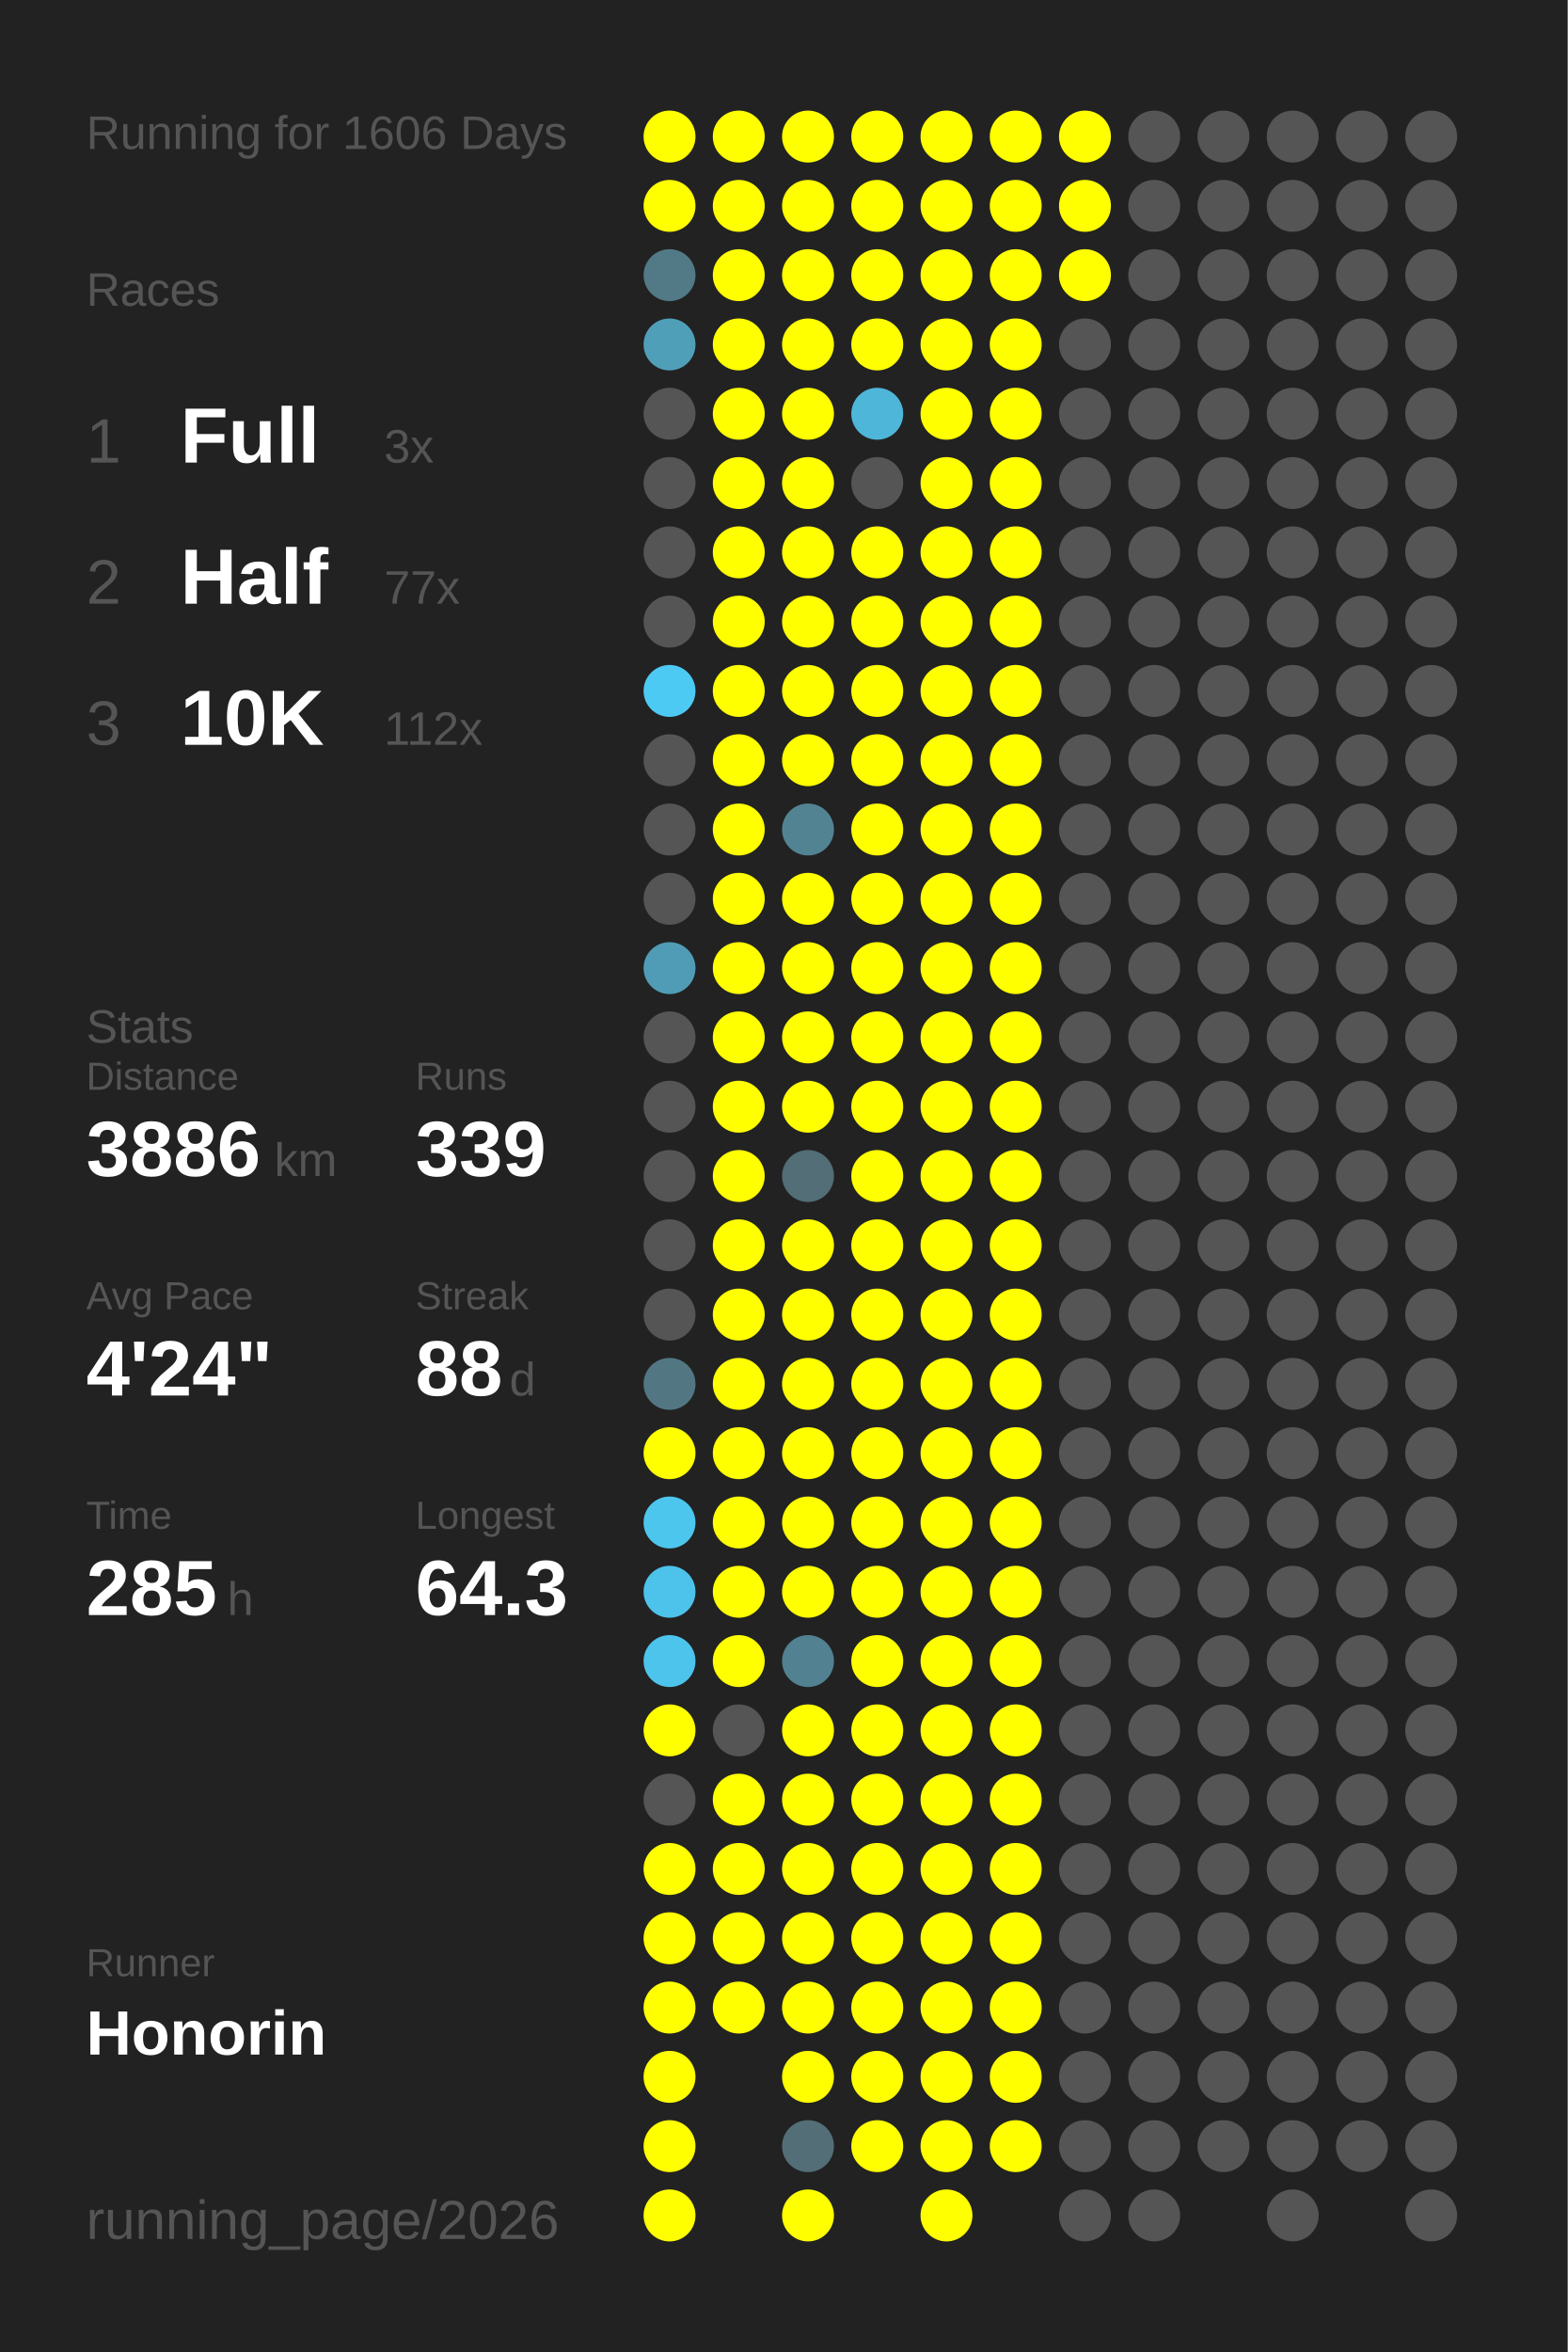
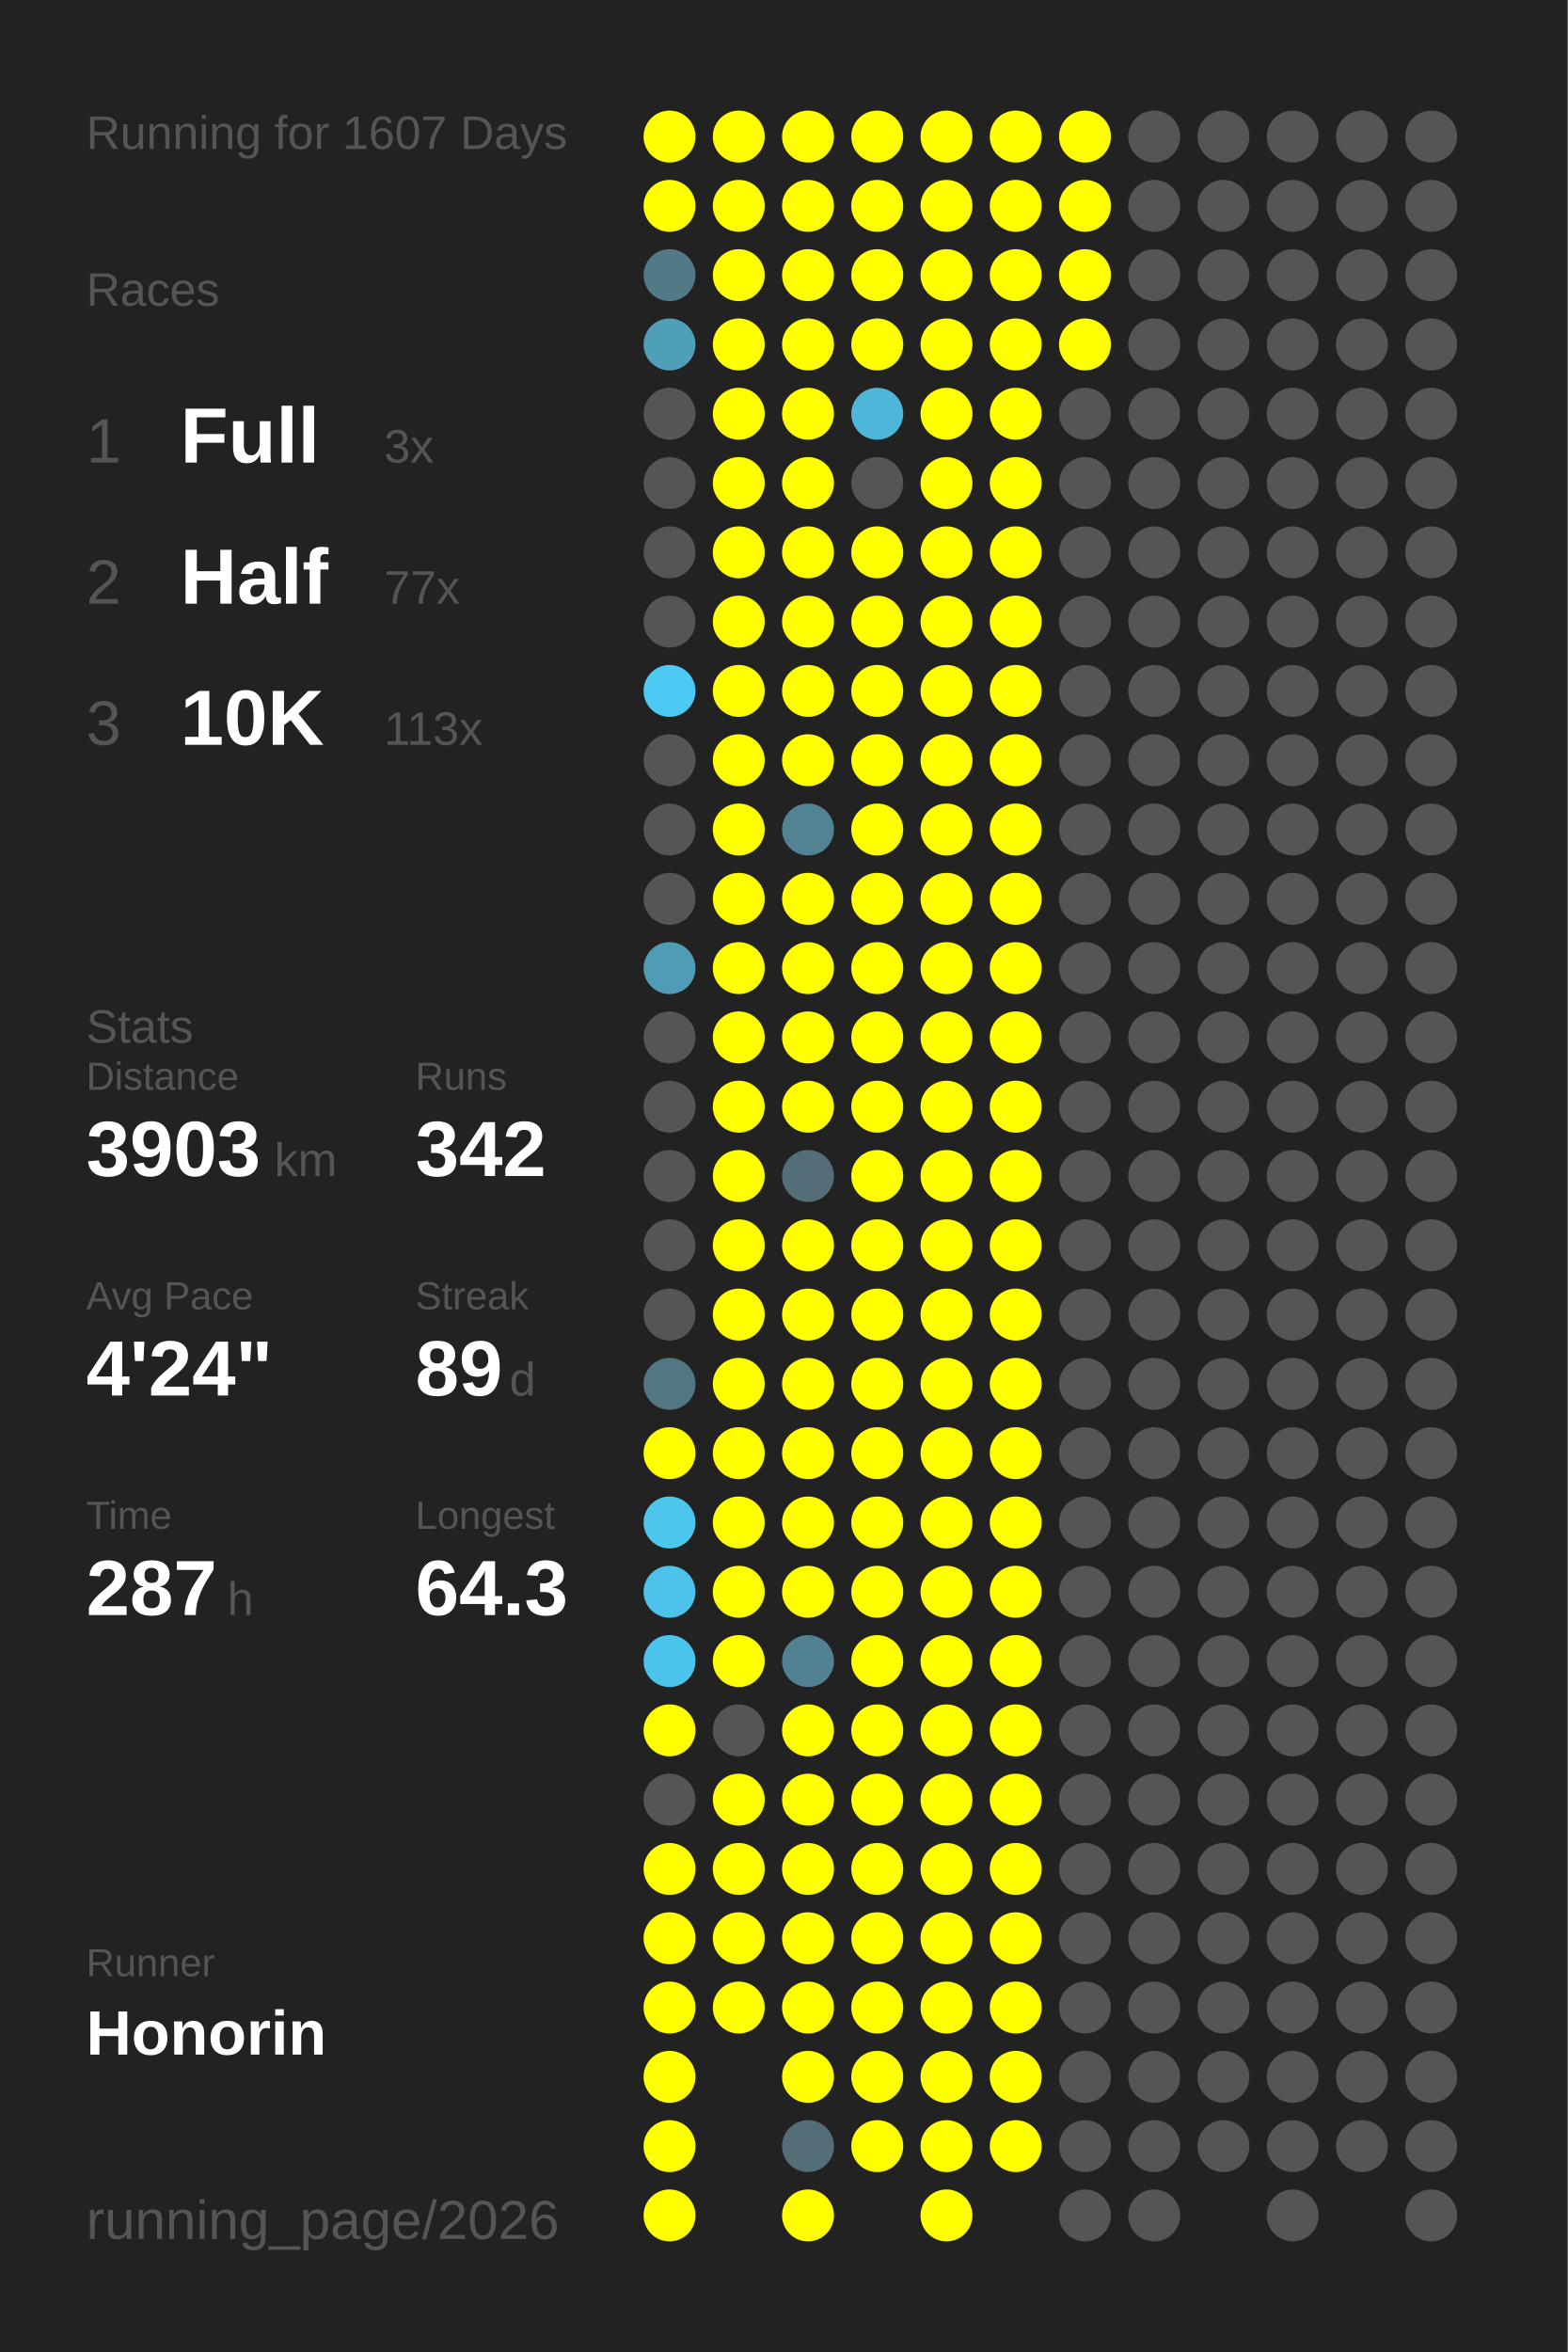
<svg xmlns="http://www.w3.org/2000/svg" baseProfile="full" height="300mm" version="1.1" viewBox="0,0,200,300" width="200mm">
  <defs />
  <rect fill="#222222" height="300" width="200" x="0" y="0" />
-   <text fill="#555555" style="font-size:6px; font-family:Arial;" x="11" y="19">Running for 1606 Days</text>
+   <text fill="#555555" style="font-size:6px; font-family:Arial;" x="11" y="19">Running for 1607 Days</text>
  <text fill="#555555" style="font-size:6px; font-family:Arial;" x="11" y="39">Races</text>
  <text fill="#555555" style="font-size:8px; font-family:Arial;" x="11" y="59">1</text>
  <text fill="#FFFFFF" style="font-size:10px; font-family:Arial; font-weight:bold;" x="23" y="59">Full</text>
  <text fill="#555555" style="font-size:6px; font-family:Arial;" x="49" y="59">3x</text>
  <text fill="#555555" style="font-size:8px; font-family:Arial;" x="11" y="77">2</text>
  <text fill="#FFFFFF" style="font-size:10px; font-family:Arial; font-weight:bold;" x="23" y="77">Half</text>
  <text fill="#555555" style="font-size:6px; font-family:Arial;" x="49" y="77">77x</text>
  <text fill="#555555" style="font-size:8px; font-family:Arial;" x="11" y="95">3</text>
  <text fill="#FFFFFF" style="font-size:10px; font-family:Arial; font-weight:bold;" x="23" y="95">10K</text>
-   <text fill="#555555" style="font-size:6px; font-family:Arial;" x="49" y="95">112x</text>
+   <text fill="#555555" style="font-size:6px; font-family:Arial;" x="49" y="95">113x</text>
  <text fill="#555555" style="font-size:6px; font-family:Arial;" x="11" y="133">Stats</text>
  <text fill="#555555" style="font-size:5px; font-family:Arial;" x="11" y="139">Distance</text>
-   <text fill="#FFFFFF" style="font-size:10px; font-family:Arial; font-weight:bold;" x="11" y="150">3886</text>
+   <text fill="#FFFFFF" style="font-size:10px; font-family:Arial; font-weight:bold;" x="11" y="150">3903</text>
  <text fill="#555555" style="font-size:6px; font-family:Arial;" x="35" y="150">km</text>
  <text fill="#555555" style="font-size:5px; font-family:Arial;" x="53" y="139">Runs</text>
-   <text fill="#FFFFFF" style="font-size:10px; font-family:Arial; font-weight:bold;" x="53" y="150">339</text>
+   <text fill="#FFFFFF" style="font-size:10px; font-family:Arial; font-weight:bold;" x="53" y="150">342</text>
  <text fill="#555555" style="font-size:5px; font-family:Arial;" x="11" y="167">Avg Pace</text>
  <text fill="#FFFFFF" style="font-size:10px; font-family:Arial; font-weight:bold;" x="11" y="178">4'24"</text>
  <text fill="#555555" style="font-size:5px; font-family:Arial;" x="53" y="167">Streak</text>
-   <text fill="#FFFFFF" style="font-size:10px; font-family:Arial; font-weight:bold;" x="53" y="178">88</text>
+   <text fill="#FFFFFF" style="font-size:10px; font-family:Arial; font-weight:bold;" x="53" y="178">89</text>
  <text fill="#555555" style="font-size:6px; font-family:Arial;" x="65" y="178">d</text>
  <text fill="#555555" style="font-size:5px; font-family:Arial;" x="11" y="195">Time</text>
-   <text fill="#FFFFFF" style="font-size:10px; font-family:Arial; font-weight:bold;" x="11" y="206">285</text>
+   <text fill="#FFFFFF" style="font-size:10px; font-family:Arial; font-weight:bold;" x="11" y="206">287</text>
  <text fill="#555555" style="font-size:6px; font-family:Arial;" x="29" y="206">h</text>
  <text fill="#555555" style="font-size:5px; font-family:Arial;" x="53" y="195">Longest</text>
  <text fill="#FFFFFF" style="font-size:10px; font-family:Arial; font-weight:bold;" x="53" y="206">64.3</text>
  <text fill="#555555" style="font-size:5px; font-family:Arial;" x="11" y="252.065">Runner</text>
  <text fill="#FFFFFF" style="font-size:8px; font-family:Arial; font-weight:bold;" x="11" y="262.065">Honorin</text>
  <text fill="#555555" style="font-size:7px; font-family:Arial;" x="11" y="285.581">running_page/2026</text>
  <circle cx="85.417" cy="17.419" fill="#FFFF00" r="3.312" />
  <circle cx="85.417" cy="26.258" fill="#FFFF00" r="3.312" />
  <circle cx="85.417" cy="35.097" fill="#527986" r="3.312" />
  <circle cx="85.417" cy="43.935" fill="#509fb9" r="3.312" />
  <circle cx="85.417" cy="52.774" fill="#555555" r="3.312" />
  <circle cx="85.417" cy="61.613" fill="#555555" r="3.312" />
  <circle cx="85.417" cy="70.452" fill="#555555" r="3.312" />
  <circle cx="85.417" cy="79.29" fill="#555555" r="3.312" />
  <circle cx="85.417" cy="88.129" fill="#4dcaf4" r="3.312" />
  <circle cx="85.417" cy="96.968" fill="#555555" r="3.312" />
  <circle cx="85.417" cy="105.806" fill="#555555" r="3.312" />
  <circle cx="85.417" cy="114.645" fill="#555555" r="3.312" />
  <circle cx="85.417" cy="123.484" fill="#509cb6" r="3.312" />
  <circle cx="85.417" cy="132.323" fill="#555555" r="3.312" />
  <circle cx="85.417" cy="141.161" fill="#555555" r="3.312" />
  <circle cx="85.417" cy="150" fill="#555555" r="3.312" />
  <circle cx="85.417" cy="158.839" fill="#555555" r="3.312" />
  <circle cx="85.417" cy="167.677" fill="#555555" r="3.312" />
  <circle cx="85.417" cy="176.516" fill="#527783" r="3.312" />
  <circle cx="85.417" cy="185.355" fill="#FFFF00" r="3.312" />
  <circle cx="85.417" cy="194.194" fill="#4dc6ee" r="3.312" />
  <circle cx="85.417" cy="203.032" fill="#4dc3eb" r="3.312" />
  <circle cx="85.417" cy="211.871" fill="#4dc4ec" r="3.312" />
  <circle cx="85.417" cy="220.71" fill="#FFFF00" r="3.312" />
  <circle cx="85.417" cy="229.548" fill="#555555" r="3.312" />
  <circle cx="85.417" cy="238.387" fill="#FFFF00" r="3.312" />
  <circle cx="85.417" cy="247.226" fill="#FFFF00" r="3.312" />
  <circle cx="85.417" cy="256.065" fill="#FFFF00" r="3.312" />
  <circle cx="85.417" cy="264.903" fill="#FFFF00" r="3.312" />
  <circle cx="85.417" cy="273.742" fill="#FFFF00" r="3.312" />
  <circle cx="85.417" cy="282.581" fill="#FFFF00" r="3.312" />
  <circle cx="94.25" cy="17.419" fill="#FFFF00" r="3.312" />
  <circle cx="94.25" cy="26.258" fill="#FFFF00" r="3.312" />
  <circle cx="94.25" cy="35.097" fill="#FFFF00" r="3.312" />
  <circle cx="94.25" cy="43.935" fill="#FFFF00" r="3.312" />
  <circle cx="94.25" cy="52.774" fill="#FFFF00" r="3.312" />
  <circle cx="94.25" cy="61.613" fill="#FFFF00" r="3.312" />
  <circle cx="94.25" cy="70.452" fill="#FFFF00" r="3.312" />
  <circle cx="94.25" cy="79.29" fill="#FFFF00" r="3.312" />
  <circle cx="94.25" cy="88.129" fill="#FFFF00" r="3.312" />
  <circle cx="94.25" cy="96.968" fill="#FFFF00" r="3.312" />
  <circle cx="94.25" cy="105.806" fill="#FFFF00" r="3.312" />
  <circle cx="94.25" cy="114.645" fill="#FFFF00" r="3.312" />
  <circle cx="94.25" cy="123.484" fill="#FFFF00" r="3.312" />
  <circle cx="94.25" cy="132.323" fill="#FFFF00" r="3.312" />
  <circle cx="94.25" cy="141.161" fill="#FFFF00" r="3.312" />
  <circle cx="94.25" cy="150" fill="#FFFF00" r="3.312" />
  <circle cx="94.25" cy="158.839" fill="#FFFF00" r="3.312" />
  <circle cx="94.25" cy="167.677" fill="#FFFF00" r="3.312" />
  <circle cx="94.25" cy="176.516" fill="#FFFF00" r="3.312" />
  <circle cx="94.25" cy="185.355" fill="#FFFF00" r="3.312" />
  <circle cx="94.25" cy="194.194" fill="#FFFF00" r="3.312" />
  <circle cx="94.25" cy="203.032" fill="#FFFF00" r="3.312" />
  <circle cx="94.25" cy="211.871" fill="#FFFF00" r="3.312" />
  <circle cx="94.25" cy="220.71" fill="#555555" r="3.312" />
  <circle cx="94.25" cy="229.548" fill="#FFFF00" r="3.312" />
  <circle cx="94.25" cy="238.387" fill="#FFFF00" r="3.312" />
  <circle cx="94.25" cy="247.226" fill="#FFFF00" r="3.312" />
  <circle cx="94.25" cy="256.065" fill="#FFFF00" r="3.312" />
  <circle cx="103.083" cy="17.419" fill="#FFFF00" r="3.312" />
  <circle cx="103.083" cy="26.258" fill="#FFFF00" r="3.312" />
  <circle cx="103.083" cy="35.097" fill="#FFFF00" r="3.312" />
  <circle cx="103.083" cy="43.935" fill="#FFFF00" r="3.312" />
  <circle cx="103.083" cy="52.774" fill="#FFFF00" r="3.312" />
  <circle cx="103.083" cy="61.613" fill="#FFFF00" r="3.312" />
  <circle cx="103.083" cy="70.452" fill="#FFFF00" r="3.312" />
  <circle cx="103.083" cy="79.29" fill="#FFFF00" r="3.312" />
  <circle cx="103.083" cy="88.129" fill="#FFFF00" r="3.312" />
  <circle cx="103.083" cy="96.968" fill="#FFFF00" r="3.312" />
  <circle cx="103.083" cy="105.806" fill="#528393" r="3.312" />
  <circle cx="103.083" cy="114.645" fill="#FFFF00" r="3.312" />
  <circle cx="103.083" cy="123.484" fill="#FFFF00" r="3.312" />
  <circle cx="103.083" cy="132.323" fill="#FFFF00" r="3.312" />
  <circle cx="103.083" cy="141.161" fill="#FFFF00" r="3.312" />
  <circle cx="103.083" cy="150" fill="#536e77" r="3.312" />
  <circle cx="103.083" cy="158.839" fill="#FFFF00" r="3.312" />
  <circle cx="103.083" cy="167.677" fill="#FFFF00" r="3.312" />
  <circle cx="103.083" cy="176.516" fill="#FFFF00" r="3.312" />
  <circle cx="103.083" cy="185.355" fill="#FFFF00" r="3.312" />
  <circle cx="103.083" cy="194.194" fill="#FFFF00" r="3.312" />
  <circle cx="103.083" cy="203.032" fill="#FFFF00" r="3.312" />
  <circle cx="103.083" cy="211.871" fill="#528191" r="3.312" />
  <circle cx="103.083" cy="220.71" fill="#FFFF00" r="3.312" />
  <circle cx="103.083" cy="229.548" fill="#FFFF00" r="3.312" />
  <circle cx="103.083" cy="238.387" fill="#FFFF00" r="3.312" />
  <circle cx="103.083" cy="247.226" fill="#FFFF00" r="3.312" />
  <circle cx="103.083" cy="256.065" fill="#FFFF00" r="3.312" />
  <circle cx="103.083" cy="264.903" fill="#FFFF00" r="3.312" />
  <circle cx="103.083" cy="273.742" fill="#536e77" r="3.312" />
  <circle cx="103.083" cy="282.581" fill="#FFFF00" r="3.312" />
  <circle cx="111.917" cy="17.419" fill="#FFFF00" r="3.312" />
  <circle cx="111.917" cy="26.258" fill="#FFFF00" r="3.312" />
  <circle cx="111.917" cy="35.097" fill="#FFFF00" r="3.312" />
  <circle cx="111.917" cy="43.935" fill="#FFFF00" r="3.312" />
  <circle cx="111.917" cy="52.774" fill="#4eb6d9" r="3.312" />
  <circle cx="111.917" cy="61.613" fill="#555555" r="3.312" />
  <circle cx="111.917" cy="70.452" fill="#FFFF00" r="3.312" />
  <circle cx="111.917" cy="79.29" fill="#FFFF00" r="3.312" />
  <circle cx="111.917" cy="88.129" fill="#FFFF00" r="3.312" />
  <circle cx="111.917" cy="96.968" fill="#FFFF00" r="3.312" />
  <circle cx="111.917" cy="105.806" fill="#FFFF00" r="3.312" />
  <circle cx="111.917" cy="114.645" fill="#FFFF00" r="3.312" />
  <circle cx="111.917" cy="123.484" fill="#FFFF00" r="3.312" />
  <circle cx="111.917" cy="132.323" fill="#FFFF00" r="3.312" />
  <circle cx="111.917" cy="141.161" fill="#FFFF00" r="3.312" />
  <circle cx="111.917" cy="150" fill="#FFFF00" r="3.312" />
  <circle cx="111.917" cy="158.839" fill="#FFFF00" r="3.312" />
  <circle cx="111.917" cy="167.677" fill="#FFFF00" r="3.312" />
  <circle cx="111.917" cy="176.516" fill="#FFFF00" r="3.312" />
  <circle cx="111.917" cy="185.355" fill="#FFFF00" r="3.312" />
  <circle cx="111.917" cy="194.194" fill="#FFFF00" r="3.312" />
  <circle cx="111.917" cy="203.032" fill="#FFFF00" r="3.312" />
  <circle cx="111.917" cy="211.871" fill="#FFFF00" r="3.312" />
  <circle cx="111.917" cy="220.71" fill="#FFFF00" r="3.312" />
  <circle cx="111.917" cy="229.548" fill="#FFFF00" r="3.312" />
  <circle cx="111.917" cy="238.387" fill="#FFFF00" r="3.312" />
  <circle cx="111.917" cy="247.226" fill="#FFFF00" r="3.312" />
  <circle cx="111.917" cy="256.065" fill="#FFFF00" r="3.312" />
  <circle cx="111.917" cy="264.903" fill="#FFFF00" r="3.312" />
  <circle cx="111.917" cy="273.742" fill="#FFFF00" r="3.312" />
  <circle cx="120.75" cy="17.419" fill="#FFFF00" r="3.312" />
  <circle cx="120.75" cy="26.258" fill="#FFFF00" r="3.312" />
  <circle cx="120.75" cy="35.097" fill="#FFFF00" r="3.312" />
  <circle cx="120.75" cy="43.935" fill="#FFFF00" r="3.312" />
  <circle cx="120.75" cy="52.774" fill="#FFFF00" r="3.312" />
  <circle cx="120.75" cy="61.613" fill="#FFFF00" r="3.312" />
  <circle cx="120.75" cy="70.452" fill="#FFFF00" r="3.312" />
  <circle cx="120.75" cy="79.29" fill="#FFFF00" r="3.312" />
  <circle cx="120.75" cy="88.129" fill="#FFFF00" r="3.312" />
  <circle cx="120.75" cy="96.968" fill="#FFFF00" r="3.312" />
  <circle cx="120.75" cy="105.806" fill="#FFFF00" r="3.312" />
  <circle cx="120.75" cy="114.645" fill="#FFFF00" r="3.312" />
  <circle cx="120.75" cy="123.484" fill="#FFFF00" r="3.312" />
  <circle cx="120.75" cy="132.323" fill="#FFFF00" r="3.312" />
  <circle cx="120.75" cy="141.161" fill="#FFFF00" r="3.312" />
  <circle cx="120.75" cy="150" fill="#FFFF00" r="3.312" />
  <circle cx="120.75" cy="158.839" fill="#FFFF00" r="3.312" />
  <circle cx="120.75" cy="167.677" fill="#FFFF00" r="3.312" />
  <circle cx="120.75" cy="176.516" fill="#FFFF00" r="3.312" />
  <circle cx="120.75" cy="185.355" fill="#FFFF00" r="3.312" />
  <circle cx="120.75" cy="194.194" fill="#FFFF00" r="3.312" />
  <circle cx="120.75" cy="203.032" fill="#FFFF00" r="3.312" />
  <circle cx="120.75" cy="211.871" fill="#FFFF00" r="3.312" />
  <circle cx="120.75" cy="220.71" fill="#FFFF00" r="3.312" />
  <circle cx="120.75" cy="229.548" fill="#FFFF00" r="3.312" />
  <circle cx="120.75" cy="238.387" fill="#FFFF00" r="3.312" />
  <circle cx="120.75" cy="247.226" fill="#FFFF00" r="3.312" />
  <circle cx="120.75" cy="256.065" fill="#FFFF00" r="3.312" />
  <circle cx="120.75" cy="264.903" fill="#FFFF00" r="3.312" />
  <circle cx="120.75" cy="273.742" fill="#FFFF00" r="3.312" />
  <circle cx="120.75" cy="282.581" fill="#FFFF00" r="3.312" />
  <circle cx="129.583" cy="17.419" fill="#FFFF00" r="3.312" />
  <circle cx="129.583" cy="26.258" fill="#FFFF00" r="3.312" />
  <circle cx="129.583" cy="35.097" fill="#FFFF00" r="3.312" />
  <circle cx="129.583" cy="43.935" fill="#FFFF00" r="3.312" />
  <circle cx="129.583" cy="52.774" fill="#FFFF00" r="3.312" />
  <circle cx="129.583" cy="61.613" fill="#FFFF00" r="3.312" />
  <circle cx="129.583" cy="70.452" fill="#FFFF00" r="3.312" />
  <circle cx="129.583" cy="79.29" fill="#FFFF00" r="3.312" />
  <circle cx="129.583" cy="88.129" fill="#FFFF00" r="3.312" />
  <circle cx="129.583" cy="96.968" fill="#FFFF00" r="3.312" />
  <circle cx="129.583" cy="105.806" fill="#FFFF00" r="3.312" />
  <circle cx="129.583" cy="114.645" fill="#FFFF00" r="3.312" />
  <circle cx="129.583" cy="123.484" fill="#FFFF00" r="3.312" />
  <circle cx="129.583" cy="132.323" fill="#FFFF00" r="3.312" />
  <circle cx="129.583" cy="141.161" fill="#FFFF00" r="3.312" />
  <circle cx="129.583" cy="150" fill="#FFFF00" r="3.312" />
  <circle cx="129.583" cy="158.839" fill="#FFFF00" r="3.312" />
  <circle cx="129.583" cy="167.677" fill="#FFFF00" r="3.312" />
  <circle cx="129.583" cy="176.516" fill="#FFFF00" r="3.312" />
  <circle cx="129.583" cy="185.355" fill="#FFFF00" r="3.312" />
  <circle cx="129.583" cy="194.194" fill="#FFFF00" r="3.312" />
  <circle cx="129.583" cy="203.032" fill="#FFFF00" r="3.312" />
  <circle cx="129.583" cy="211.871" fill="#FFFF00" r="3.312" />
  <circle cx="129.583" cy="220.71" fill="#FFFF00" r="3.312" />
  <circle cx="129.583" cy="229.548" fill="#FFFF00" r="3.312" />
  <circle cx="129.583" cy="238.387" fill="#FFFF00" r="3.312" />
  <circle cx="129.583" cy="247.226" fill="#FFFF00" r="3.312" />
  <circle cx="129.583" cy="256.065" fill="#FFFF00" r="3.312" />
  <circle cx="129.583" cy="264.903" fill="#FFFF00" r="3.312" />
  <circle cx="129.583" cy="273.742" fill="#FFFF00" r="3.312" />
  <circle cx="138.417" cy="17.419" fill="#FFFF00" r="3.312" />
  <circle cx="138.417" cy="26.258" fill="#FFFF00" r="3.312" />
  <circle cx="138.417" cy="35.097" fill="#FFFF00" r="3.312" />
-   <circle cx="138.417" cy="43.935" fill="#555555" r="3.312" />
+   <circle cx="138.417" cy="43.935" fill="#FFFF00" r="3.312" />
  <circle cx="138.417" cy="52.774" fill="#555555" r="3.312" />
  <circle cx="138.417" cy="61.613" fill="#555555" r="3.312" />
  <circle cx="138.417" cy="70.452" fill="#555555" r="3.312" />
  <circle cx="138.417" cy="79.29" fill="#555555" r="3.312" />
  <circle cx="138.417" cy="88.129" fill="#555555" r="3.312" />
  <circle cx="138.417" cy="96.968" fill="#555555" r="3.312" />
  <circle cx="138.417" cy="105.806" fill="#555555" r="3.312" />
  <circle cx="138.417" cy="114.645" fill="#555555" r="3.312" />
  <circle cx="138.417" cy="123.484" fill="#555555" r="3.312" />
  <circle cx="138.417" cy="132.323" fill="#555555" r="3.312" />
  <circle cx="138.417" cy="141.161" fill="#555555" r="3.312" />
  <circle cx="138.417" cy="150" fill="#555555" r="3.312" />
  <circle cx="138.417" cy="158.839" fill="#555555" r="3.312" />
  <circle cx="138.417" cy="167.677" fill="#555555" r="3.312" />
  <circle cx="138.417" cy="176.516" fill="#555555" r="3.312" />
  <circle cx="138.417" cy="185.355" fill="#555555" r="3.312" />
  <circle cx="138.417" cy="194.194" fill="#555555" r="3.312" />
  <circle cx="138.417" cy="203.032" fill="#555555" r="3.312" />
  <circle cx="138.417" cy="211.871" fill="#555555" r="3.312" />
  <circle cx="138.417" cy="220.71" fill="#555555" r="3.312" />
  <circle cx="138.417" cy="229.548" fill="#555555" r="3.312" />
  <circle cx="138.417" cy="238.387" fill="#555555" r="3.312" />
  <circle cx="138.417" cy="247.226" fill="#555555" r="3.312" />
  <circle cx="138.417" cy="256.065" fill="#555555" r="3.312" />
  <circle cx="138.417" cy="264.903" fill="#555555" r="3.312" />
  <circle cx="138.417" cy="273.742" fill="#555555" r="3.312" />
  <circle cx="138.417" cy="282.581" fill="#555555" r="3.312" />
  <circle cx="147.25" cy="17.419" fill="#555555" r="3.312" />
  <circle cx="147.25" cy="26.258" fill="#555555" r="3.312" />
  <circle cx="147.25" cy="35.097" fill="#555555" r="3.312" />
  <circle cx="147.25" cy="43.935" fill="#555555" r="3.312" />
  <circle cx="147.25" cy="52.774" fill="#555555" r="3.312" />
  <circle cx="147.25" cy="61.613" fill="#555555" r="3.312" />
  <circle cx="147.25" cy="70.452" fill="#555555" r="3.312" />
  <circle cx="147.25" cy="79.29" fill="#555555" r="3.312" />
  <circle cx="147.25" cy="88.129" fill="#555555" r="3.312" />
  <circle cx="147.25" cy="96.968" fill="#555555" r="3.312" />
  <circle cx="147.25" cy="105.806" fill="#555555" r="3.312" />
  <circle cx="147.25" cy="114.645" fill="#555555" r="3.312" />
  <circle cx="147.25" cy="123.484" fill="#555555" r="3.312" />
  <circle cx="147.25" cy="132.323" fill="#555555" r="3.312" />
  <circle cx="147.25" cy="141.161" fill="#555555" r="3.312" />
  <circle cx="147.25" cy="150" fill="#555555" r="3.312" />
  <circle cx="147.25" cy="158.839" fill="#555555" r="3.312" />
  <circle cx="147.25" cy="167.677" fill="#555555" r="3.312" />
  <circle cx="147.25" cy="176.516" fill="#555555" r="3.312" />
  <circle cx="147.25" cy="185.355" fill="#555555" r="3.312" />
  <circle cx="147.25" cy="194.194" fill="#555555" r="3.312" />
  <circle cx="147.25" cy="203.032" fill="#555555" r="3.312" />
  <circle cx="147.25" cy="211.871" fill="#555555" r="3.312" />
  <circle cx="147.25" cy="220.71" fill="#555555" r="3.312" />
  <circle cx="147.25" cy="229.548" fill="#555555" r="3.312" />
  <circle cx="147.25" cy="238.387" fill="#555555" r="3.312" />
  <circle cx="147.25" cy="247.226" fill="#555555" r="3.312" />
  <circle cx="147.25" cy="256.065" fill="#555555" r="3.312" />
  <circle cx="147.25" cy="264.903" fill="#555555" r="3.312" />
  <circle cx="147.25" cy="273.742" fill="#555555" r="3.312" />
  <circle cx="147.25" cy="282.581" fill="#555555" r="3.312" />
  <circle cx="156.083" cy="17.419" fill="#555555" r="3.312" />
  <circle cx="156.083" cy="26.258" fill="#555555" r="3.312" />
  <circle cx="156.083" cy="35.097" fill="#555555" r="3.312" />
  <circle cx="156.083" cy="43.935" fill="#555555" r="3.312" />
  <circle cx="156.083" cy="52.774" fill="#555555" r="3.312" />
  <circle cx="156.083" cy="61.613" fill="#555555" r="3.312" />
  <circle cx="156.083" cy="70.452" fill="#555555" r="3.312" />
  <circle cx="156.083" cy="79.29" fill="#555555" r="3.312" />
  <circle cx="156.083" cy="88.129" fill="#555555" r="3.312" />
  <circle cx="156.083" cy="96.968" fill="#555555" r="3.312" />
  <circle cx="156.083" cy="105.806" fill="#555555" r="3.312" />
  <circle cx="156.083" cy="114.645" fill="#555555" r="3.312" />
  <circle cx="156.083" cy="123.484" fill="#555555" r="3.312" />
  <circle cx="156.083" cy="132.323" fill="#555555" r="3.312" />
  <circle cx="156.083" cy="141.161" fill="#555555" r="3.312" />
  <circle cx="156.083" cy="150" fill="#555555" r="3.312" />
  <circle cx="156.083" cy="158.839" fill="#555555" r="3.312" />
  <circle cx="156.083" cy="167.677" fill="#555555" r="3.312" />
  <circle cx="156.083" cy="176.516" fill="#555555" r="3.312" />
  <circle cx="156.083" cy="185.355" fill="#555555" r="3.312" />
  <circle cx="156.083" cy="194.194" fill="#555555" r="3.312" />
  <circle cx="156.083" cy="203.032" fill="#555555" r="3.312" />
  <circle cx="156.083" cy="211.871" fill="#555555" r="3.312" />
  <circle cx="156.083" cy="220.71" fill="#555555" r="3.312" />
  <circle cx="156.083" cy="229.548" fill="#555555" r="3.312" />
  <circle cx="156.083" cy="238.387" fill="#555555" r="3.312" />
  <circle cx="156.083" cy="247.226" fill="#555555" r="3.312" />
  <circle cx="156.083" cy="256.065" fill="#555555" r="3.312" />
  <circle cx="156.083" cy="264.903" fill="#555555" r="3.312" />
  <circle cx="156.083" cy="273.742" fill="#555555" r="3.312" />
  <circle cx="164.917" cy="17.419" fill="#555555" r="3.312" />
  <circle cx="164.917" cy="26.258" fill="#555555" r="3.312" />
  <circle cx="164.917" cy="35.097" fill="#555555" r="3.312" />
  <circle cx="164.917" cy="43.935" fill="#555555" r="3.312" />
  <circle cx="164.917" cy="52.774" fill="#555555" r="3.312" />
  <circle cx="164.917" cy="61.613" fill="#555555" r="3.312" />
  <circle cx="164.917" cy="70.452" fill="#555555" r="3.312" />
  <circle cx="164.917" cy="79.29" fill="#555555" r="3.312" />
  <circle cx="164.917" cy="88.129" fill="#555555" r="3.312" />
  <circle cx="164.917" cy="96.968" fill="#555555" r="3.312" />
  <circle cx="164.917" cy="105.806" fill="#555555" r="3.312" />
  <circle cx="164.917" cy="114.645" fill="#555555" r="3.312" />
  <circle cx="164.917" cy="123.484" fill="#555555" r="3.312" />
  <circle cx="164.917" cy="132.323" fill="#555555" r="3.312" />
  <circle cx="164.917" cy="141.161" fill="#555555" r="3.312" />
  <circle cx="164.917" cy="150" fill="#555555" r="3.312" />
  <circle cx="164.917" cy="158.839" fill="#555555" r="3.312" />
  <circle cx="164.917" cy="167.677" fill="#555555" r="3.312" />
  <circle cx="164.917" cy="176.516" fill="#555555" r="3.312" />
  <circle cx="164.917" cy="185.355" fill="#555555" r="3.312" />
  <circle cx="164.917" cy="194.194" fill="#555555" r="3.312" />
  <circle cx="164.917" cy="203.032" fill="#555555" r="3.312" />
  <circle cx="164.917" cy="211.871" fill="#555555" r="3.312" />
  <circle cx="164.917" cy="220.71" fill="#555555" r="3.312" />
  <circle cx="164.917" cy="229.548" fill="#555555" r="3.312" />
  <circle cx="164.917" cy="238.387" fill="#555555" r="3.312" />
  <circle cx="164.917" cy="247.226" fill="#555555" r="3.312" />
  <circle cx="164.917" cy="256.065" fill="#555555" r="3.312" />
  <circle cx="164.917" cy="264.903" fill="#555555" r="3.312" />
  <circle cx="164.917" cy="273.742" fill="#555555" r="3.312" />
  <circle cx="164.917" cy="282.581" fill="#555555" r="3.312" />
  <circle cx="173.75" cy="17.419" fill="#555555" r="3.312" />
  <circle cx="173.75" cy="26.258" fill="#555555" r="3.312" />
  <circle cx="173.75" cy="35.097" fill="#555555" r="3.312" />
  <circle cx="173.75" cy="43.935" fill="#555555" r="3.312" />
  <circle cx="173.75" cy="52.774" fill="#555555" r="3.312" />
  <circle cx="173.75" cy="61.613" fill="#555555" r="3.312" />
  <circle cx="173.75" cy="70.452" fill="#555555" r="3.312" />
  <circle cx="173.75" cy="79.29" fill="#555555" r="3.312" />
  <circle cx="173.75" cy="88.129" fill="#555555" r="3.312" />
  <circle cx="173.75" cy="96.968" fill="#555555" r="3.312" />
  <circle cx="173.75" cy="105.806" fill="#555555" r="3.312" />
  <circle cx="173.75" cy="114.645" fill="#555555" r="3.312" />
  <circle cx="173.75" cy="123.484" fill="#555555" r="3.312" />
  <circle cx="173.75" cy="132.323" fill="#555555" r="3.312" />
  <circle cx="173.75" cy="141.161" fill="#555555" r="3.312" />
  <circle cx="173.75" cy="150" fill="#555555" r="3.312" />
  <circle cx="173.75" cy="158.839" fill="#555555" r="3.312" />
  <circle cx="173.75" cy="167.677" fill="#555555" r="3.312" />
  <circle cx="173.75" cy="176.516" fill="#555555" r="3.312" />
  <circle cx="173.75" cy="185.355" fill="#555555" r="3.312" />
  <circle cx="173.75" cy="194.194" fill="#555555" r="3.312" />
  <circle cx="173.75" cy="203.032" fill="#555555" r="3.312" />
  <circle cx="173.75" cy="211.871" fill="#555555" r="3.312" />
  <circle cx="173.75" cy="220.71" fill="#555555" r="3.312" />
  <circle cx="173.75" cy="229.548" fill="#555555" r="3.312" />
  <circle cx="173.75" cy="238.387" fill="#555555" r="3.312" />
  <circle cx="173.75" cy="247.226" fill="#555555" r="3.312" />
  <circle cx="173.75" cy="256.065" fill="#555555" r="3.312" />
  <circle cx="173.75" cy="264.903" fill="#555555" r="3.312" />
  <circle cx="173.75" cy="273.742" fill="#555555" r="3.312" />
  <circle cx="182.583" cy="17.419" fill="#555555" r="3.312" />
  <circle cx="182.583" cy="26.258" fill="#555555" r="3.312" />
  <circle cx="182.583" cy="35.097" fill="#555555" r="3.312" />
  <circle cx="182.583" cy="43.935" fill="#555555" r="3.312" />
  <circle cx="182.583" cy="52.774" fill="#555555" r="3.312" />
  <circle cx="182.583" cy="61.613" fill="#555555" r="3.312" />
  <circle cx="182.583" cy="70.452" fill="#555555" r="3.312" />
  <circle cx="182.583" cy="79.29" fill="#555555" r="3.312" />
  <circle cx="182.583" cy="88.129" fill="#555555" r="3.312" />
  <circle cx="182.583" cy="96.968" fill="#555555" r="3.312" />
  <circle cx="182.583" cy="105.806" fill="#555555" r="3.312" />
  <circle cx="182.583" cy="114.645" fill="#555555" r="3.312" />
  <circle cx="182.583" cy="123.484" fill="#555555" r="3.312" />
  <circle cx="182.583" cy="132.323" fill="#555555" r="3.312" />
  <circle cx="182.583" cy="141.161" fill="#555555" r="3.312" />
  <circle cx="182.583" cy="150" fill="#555555" r="3.312" />
  <circle cx="182.583" cy="158.839" fill="#555555" r="3.312" />
  <circle cx="182.583" cy="167.677" fill="#555555" r="3.312" />
  <circle cx="182.583" cy="176.516" fill="#555555" r="3.312" />
  <circle cx="182.583" cy="185.355" fill="#555555" r="3.312" />
  <circle cx="182.583" cy="194.194" fill="#555555" r="3.312" />
  <circle cx="182.583" cy="203.032" fill="#555555" r="3.312" />
  <circle cx="182.583" cy="211.871" fill="#555555" r="3.312" />
  <circle cx="182.583" cy="220.71" fill="#555555" r="3.312" />
  <circle cx="182.583" cy="229.548" fill="#555555" r="3.312" />
  <circle cx="182.583" cy="238.387" fill="#555555" r="3.312" />
  <circle cx="182.583" cy="247.226" fill="#555555" r="3.312" />
  <circle cx="182.583" cy="256.065" fill="#555555" r="3.312" />
  <circle cx="182.583" cy="264.903" fill="#555555" r="3.312" />
  <circle cx="182.583" cy="273.742" fill="#555555" r="3.312" />
  <circle cx="182.583" cy="282.581" fill="#555555" r="3.312" />
</svg>
